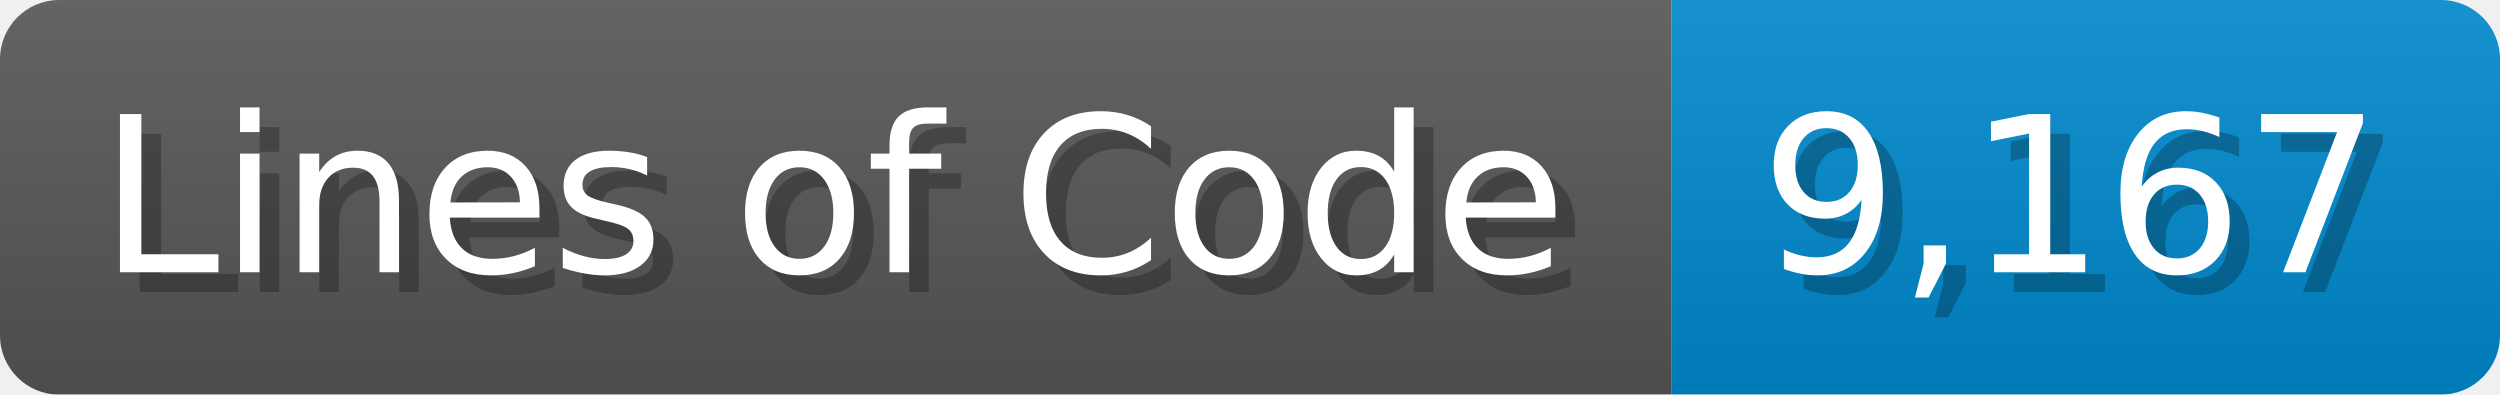
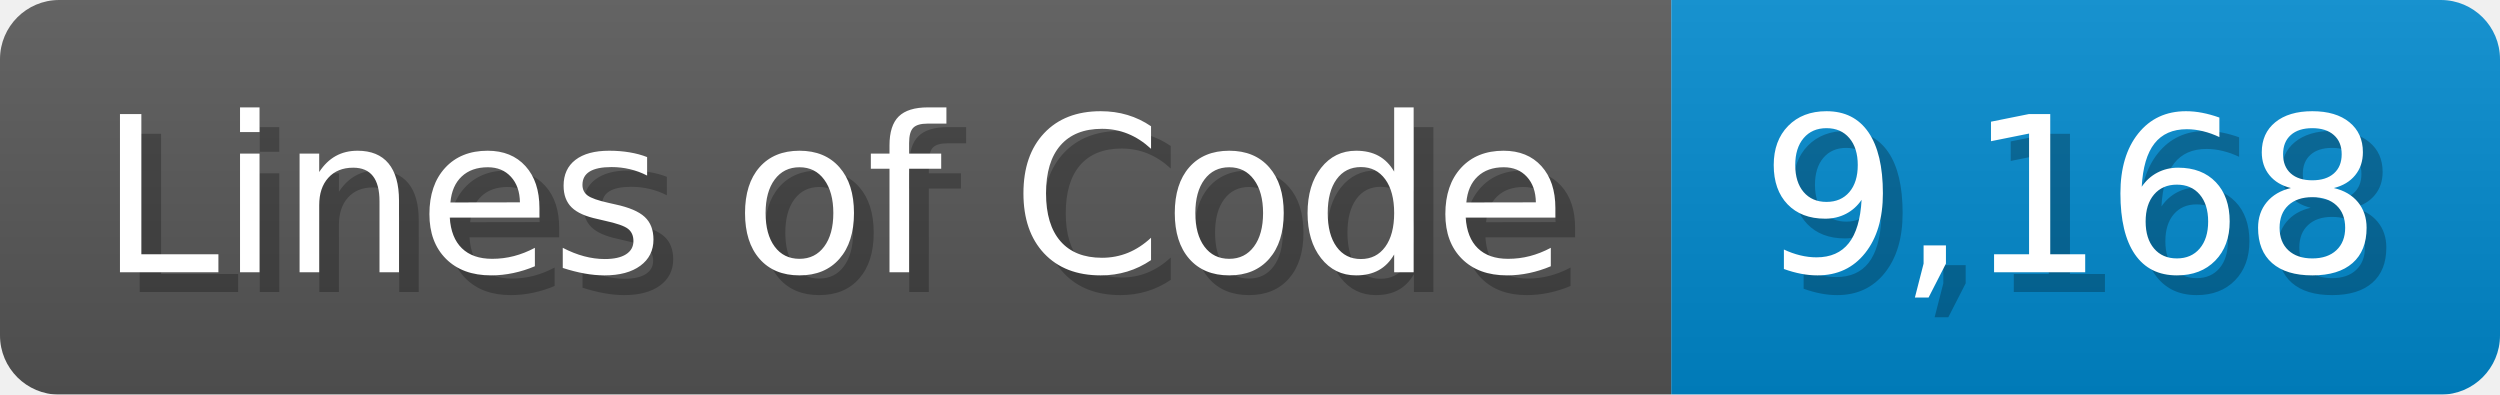
<svg xmlns="http://www.w3.org/2000/svg" width="126.7" height="20" viewBox="0 0 1267 200">
  <linearGradient id="a" x2="0" y2="100%">
    <stop offset="0" stop-opacity=".1" stop-color="#EEE" />
    <stop offset="1" stop-opacity=".1" />
  </linearGradient>
  <mask id="m">
    <rect width="1267" height="200" rx="30" fill="#FFF" />
  </mask>
  <g mask="url(#m)">
    <rect width="847" height="200" fill="#555" />
    <rect width="420" height="200" fill="#08C" x="847" />
    <rect width="1267" height="200" fill="url(#a)" />
  </g>
  <g fill="#fff" text-anchor="start" font-family="Verdana,DejaVu Sans,sans-serif" font-size="110">
    <text x="60" y="148" textLength="747" fill="#000" opacity="0.25">Lines of Code</text>
    <text x="50" y="138" textLength="747">Lines of Code</text>
-     <text x="902" y="148" textLength="320" fill="#000" opacity="0.25">9,167</text>
-     <text x="892" y="138" textLength="320">9,167</text>
+     <text x="902" y="148" textLength="320" fill="#000" opacity="0.25">9,168</text>
+     <text x="892" y="138" textLength="320">9,168</text>
  </g>
</svg>
